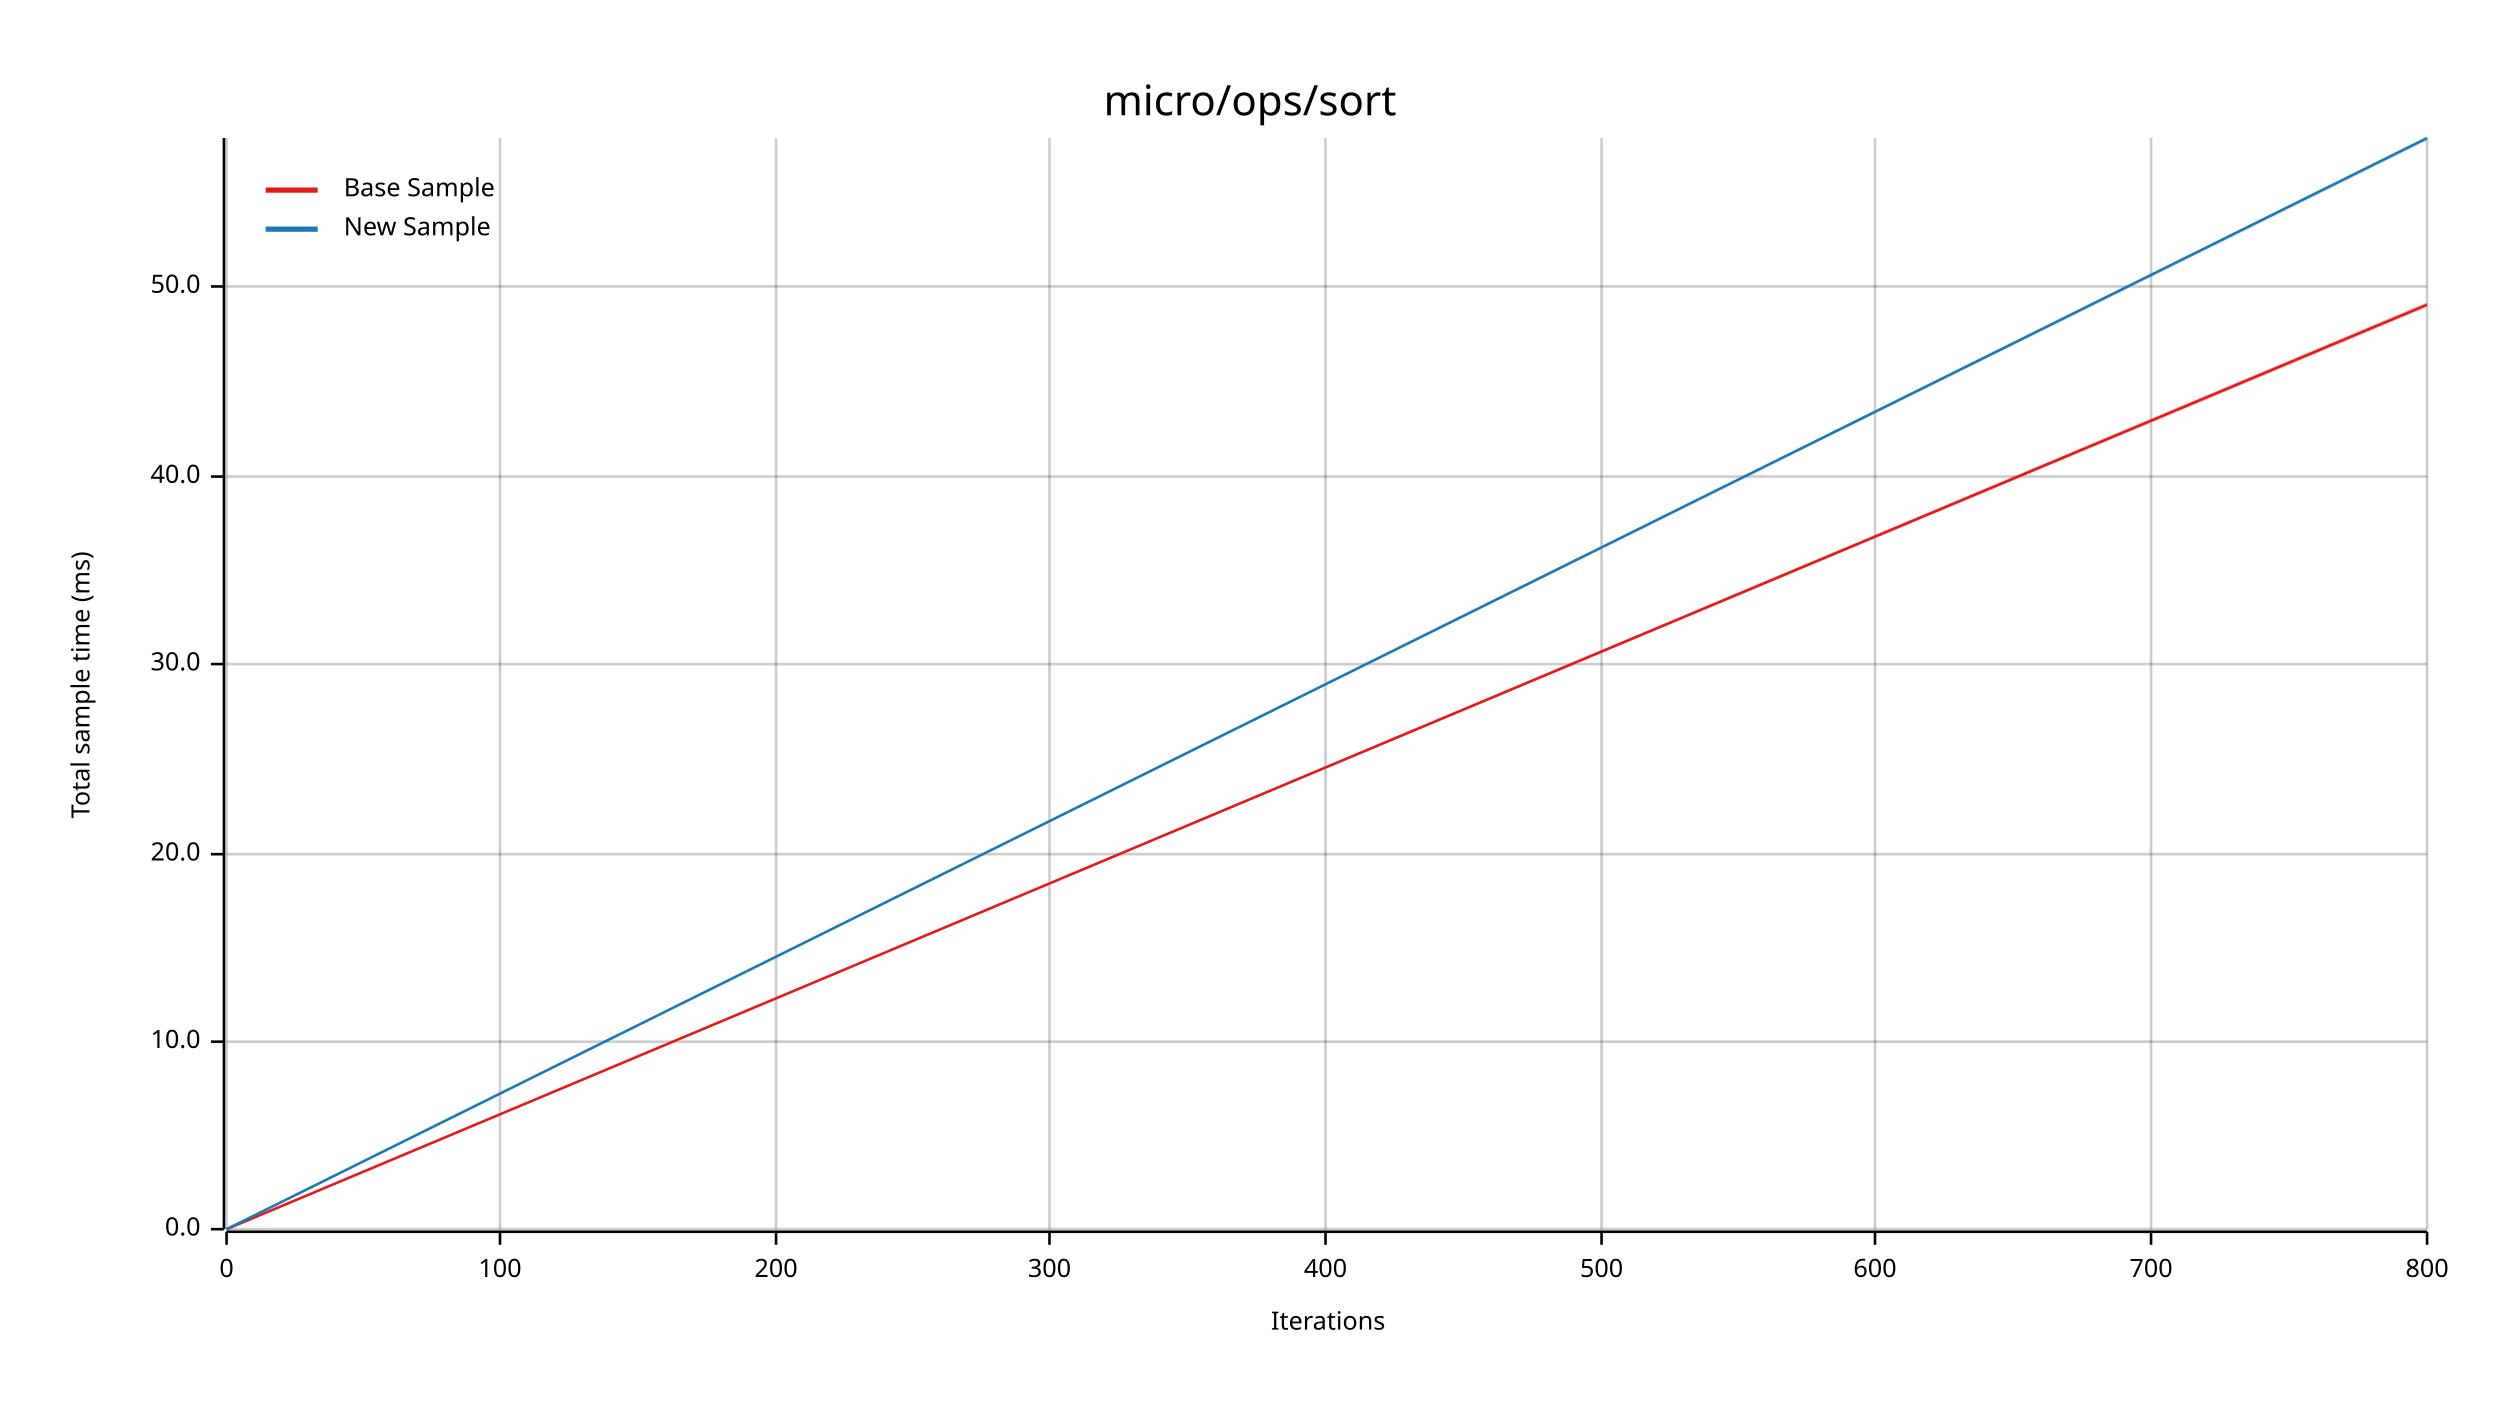
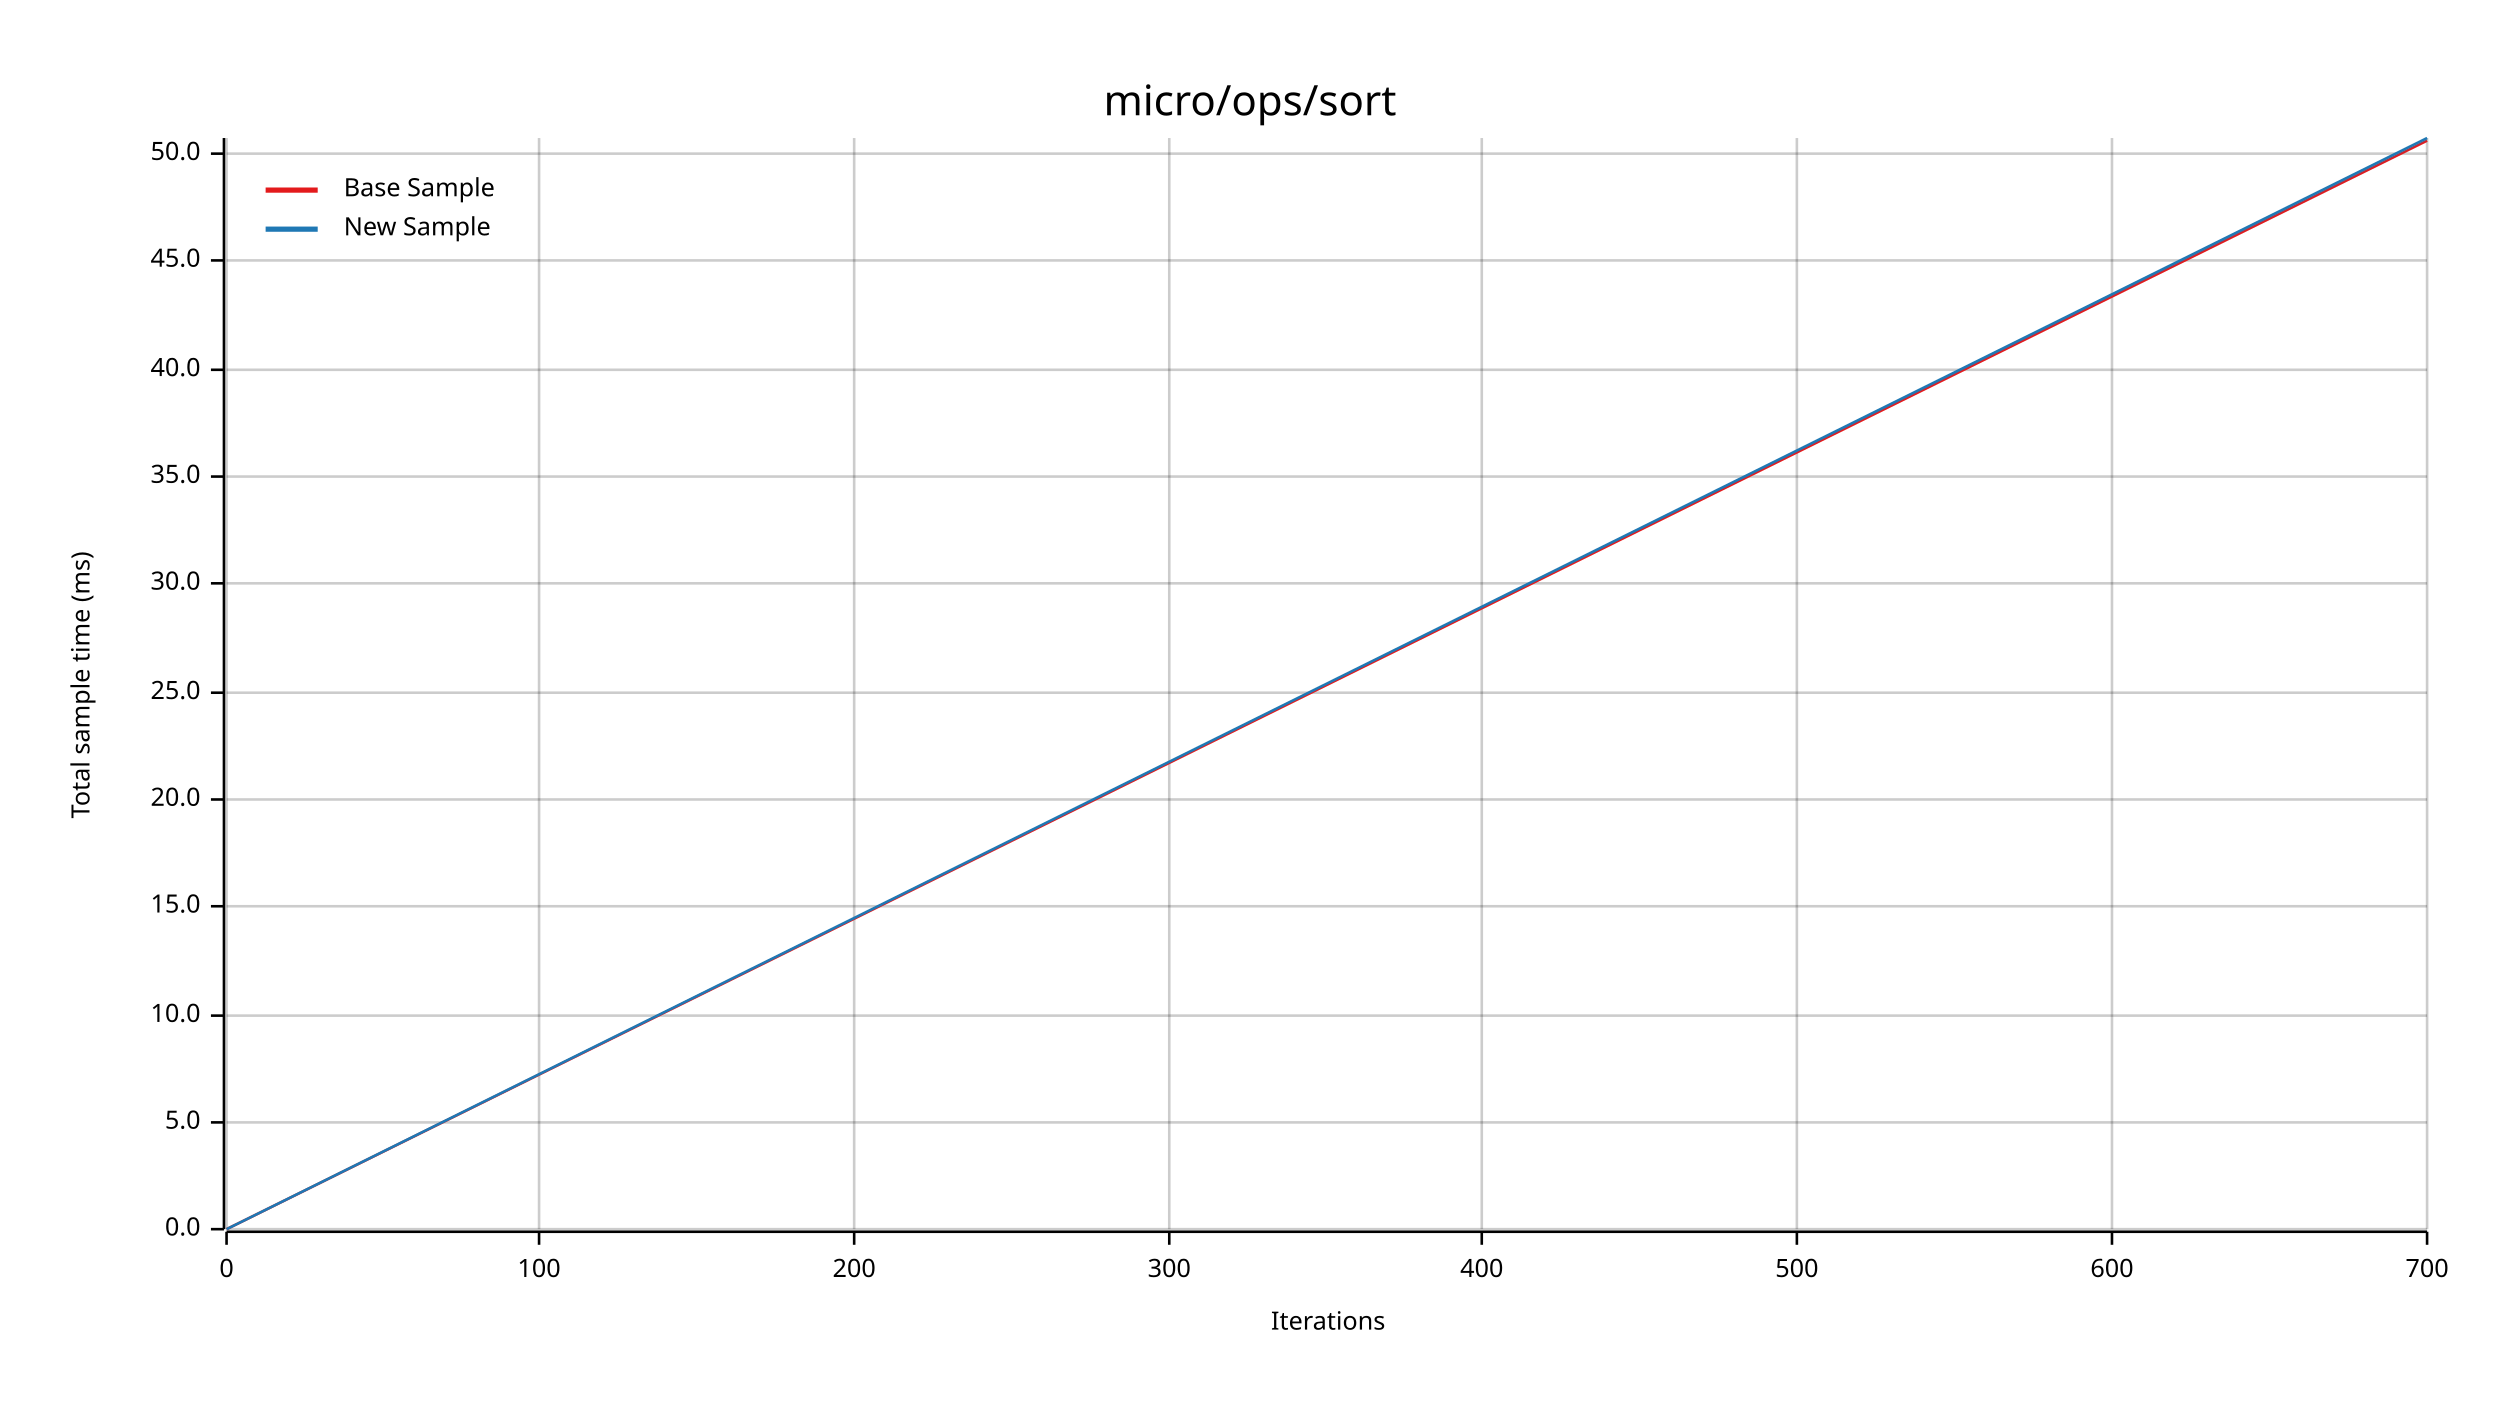
<svg xmlns="http://www.w3.org/2000/svg" width="960" height="540" viewBox="0 0 960 540">
  <text x="480" y="32" dy="0.76em" text-anchor="middle" font-family="sans-serif" font-size="16.129" opacity="1" fill="#000000">
micro/ops/sort
</text>
  <text x="27" y="263" dy="0.76em" text-anchor="middle" font-family="sans-serif" font-size="9.677" opacity="1" fill="#000000" transform="rotate(270, 27, 263)">
Total sample time (ms)
</text>
  <text x="510" y="513" dy="-0.5ex" text-anchor="middle" font-family="sans-serif" font-size="9.677" opacity="1" fill="#000000">
Iterations
</text>
  <line opacity="0.2" stroke="#000000" stroke-width="1" x1="87" y1="472" x2="87" y2="53" />
-   <line opacity="0.2" stroke="#000000" stroke-width="1" x1="192" y1="472" x2="192" y2="53" />
-   <line opacity="0.2" stroke="#000000" stroke-width="1" x1="298" y1="472" x2="298" y2="53" />
-   <line opacity="0.2" stroke="#000000" stroke-width="1" x1="403" y1="472" x2="403" y2="53" />
-   <line opacity="0.2" stroke="#000000" stroke-width="1" x1="509" y1="472" x2="509" y2="53" />
-   <line opacity="0.2" stroke="#000000" stroke-width="1" x1="615" y1="472" x2="615" y2="53" />
-   <line opacity="0.2" stroke="#000000" stroke-width="1" x1="720" y1="472" x2="720" y2="53" />
-   <line opacity="0.2" stroke="#000000" stroke-width="1" x1="826" y1="472" x2="826" y2="53" />
+   <line opacity="0.2" stroke="#000000" stroke-width="1" x1="207" y1="472" x2="207" y2="53" />
+   <line opacity="0.2" stroke="#000000" stroke-width="1" x1="328" y1="472" x2="328" y2="53" />
+   <line opacity="0.2" stroke="#000000" stroke-width="1" x1="449" y1="472" x2="449" y2="53" />
+   <line opacity="0.2" stroke="#000000" stroke-width="1" x1="569" y1="472" x2="569" y2="53" />
+   <line opacity="0.2" stroke="#000000" stroke-width="1" x1="690" y1="472" x2="690" y2="53" />
+   <line opacity="0.2" stroke="#000000" stroke-width="1" x1="811" y1="472" x2="811" y2="53" />
  <line opacity="0.2" stroke="#000000" stroke-width="1" x1="932" y1="472" x2="932" y2="53" />
  <line opacity="0.2" stroke="#000000" stroke-width="1" x1="87" y1="472" x2="932" y2="472" />
-   <line opacity="0.2" stroke="#000000" stroke-width="1" x1="87" y1="400" x2="932" y2="400" />
-   <line opacity="0.2" stroke="#000000" stroke-width="1" x1="87" y1="328" x2="932" y2="328" />
-   <line opacity="0.2" stroke="#000000" stroke-width="1" x1="87" y1="255" x2="932" y2="255" />
+   <line opacity="0.2" stroke="#000000" stroke-width="1" x1="87" y1="431" x2="932" y2="431" />
+   <line opacity="0.2" stroke="#000000" stroke-width="1" x1="87" y1="390" x2="932" y2="390" />
+   <line opacity="0.2" stroke="#000000" stroke-width="1" x1="87" y1="348" x2="932" y2="348" />
+   <line opacity="0.2" stroke="#000000" stroke-width="1" x1="87" y1="307" x2="932" y2="307" />
+   <line opacity="0.2" stroke="#000000" stroke-width="1" x1="87" y1="266" x2="932" y2="266" />
+   <line opacity="0.2" stroke="#000000" stroke-width="1" x1="87" y1="224" x2="932" y2="224" />
  <line opacity="0.2" stroke="#000000" stroke-width="1" x1="87" y1="183" x2="932" y2="183" />
-   <line opacity="0.2" stroke="#000000" stroke-width="1" x1="87" y1="110" x2="932" y2="110" />
+   <line opacity="0.2" stroke="#000000" stroke-width="1" x1="87" y1="142" x2="932" y2="142" />
+   <line opacity="0.2" stroke="#000000" stroke-width="1" x1="87" y1="100" x2="932" y2="100" />
+   <line opacity="0.2" stroke="#000000" stroke-width="1" x1="87" y1="59" x2="932" y2="59" />
  <polyline fill="none" opacity="1" stroke="#000000" stroke-width="1" points="86,53 86,472 " />
  <text x="77" y="472" dy="0.5ex" text-anchor="end" font-family="sans-serif" font-size="9.677" opacity="1" fill="#000000">
0.0
</text>
  <polyline fill="none" opacity="1" stroke="#000000" stroke-width="1" points="81,472 86,472 " />
-   <text x="77" y="400" dy="0.5ex" text-anchor="end" font-family="sans-serif" font-size="9.677" opacity="1" fill="#000000">
+   <text x="77" y="431" dy="0.5ex" text-anchor="end" font-family="sans-serif" font-size="9.677" opacity="1" fill="#000000">
+ 5.0
+ </text>
+   <polyline fill="none" opacity="1" stroke="#000000" stroke-width="1" points="81,431 86,431 " />
+   <text x="77" y="390" dy="0.5ex" text-anchor="end" font-family="sans-serif" font-size="9.677" opacity="1" fill="#000000">
10.0
</text>
-   <polyline fill="none" opacity="1" stroke="#000000" stroke-width="1" points="81,400 86,400 " />
-   <text x="77" y="328" dy="0.5ex" text-anchor="end" font-family="sans-serif" font-size="9.677" opacity="1" fill="#000000">
+   <polyline fill="none" opacity="1" stroke="#000000" stroke-width="1" points="81,390 86,390 " />
+   <text x="77" y="348" dy="0.5ex" text-anchor="end" font-family="sans-serif" font-size="9.677" opacity="1" fill="#000000">
+ 15.0
+ </text>
+   <polyline fill="none" opacity="1" stroke="#000000" stroke-width="1" points="81,348 86,348 " />
+   <text x="77" y="307" dy="0.5ex" text-anchor="end" font-family="sans-serif" font-size="9.677" opacity="1" fill="#000000">
20.0
</text>
-   <polyline fill="none" opacity="1" stroke="#000000" stroke-width="1" points="81,328 86,328 " />
-   <text x="77" y="255" dy="0.5ex" text-anchor="end" font-family="sans-serif" font-size="9.677" opacity="1" fill="#000000">
+   <polyline fill="none" opacity="1" stroke="#000000" stroke-width="1" points="81,307 86,307 " />
+   <text x="77" y="266" dy="0.5ex" text-anchor="end" font-family="sans-serif" font-size="9.677" opacity="1" fill="#000000">
+ 25.0
+ </text>
+   <polyline fill="none" opacity="1" stroke="#000000" stroke-width="1" points="81,266 86,266 " />
+   <text x="77" y="224" dy="0.5ex" text-anchor="end" font-family="sans-serif" font-size="9.677" opacity="1" fill="#000000">
30.0
</text>
-   <polyline fill="none" opacity="1" stroke="#000000" stroke-width="1" points="81,255 86,255 " />
+   <polyline fill="none" opacity="1" stroke="#000000" stroke-width="1" points="81,224 86,224 " />
  <text x="77" y="183" dy="0.5ex" text-anchor="end" font-family="sans-serif" font-size="9.677" opacity="1" fill="#000000">
+ 35.0
+ </text>
+   <polyline fill="none" opacity="1" stroke="#000000" stroke-width="1" points="81,183 86,183 " />
+   <text x="77" y="142" dy="0.5ex" text-anchor="end" font-family="sans-serif" font-size="9.677" opacity="1" fill="#000000">
40.0
</text>
-   <polyline fill="none" opacity="1" stroke="#000000" stroke-width="1" points="81,183 86,183 " />
-   <text x="77" y="110" dy="0.5ex" text-anchor="end" font-family="sans-serif" font-size="9.677" opacity="1" fill="#000000">
+   <polyline fill="none" opacity="1" stroke="#000000" stroke-width="1" points="81,142 86,142 " />
+   <text x="77" y="100" dy="0.5ex" text-anchor="end" font-family="sans-serif" font-size="9.677" opacity="1" fill="#000000">
+ 45.0
+ </text>
+   <polyline fill="none" opacity="1" stroke="#000000" stroke-width="1" points="81,100 86,100 " />
+   <text x="77" y="59" dy="0.5ex" text-anchor="end" font-family="sans-serif" font-size="9.677" opacity="1" fill="#000000">
50.0
</text>
-   <polyline fill="none" opacity="1" stroke="#000000" stroke-width="1" points="81,110 86,110 " />
+   <polyline fill="none" opacity="1" stroke="#000000" stroke-width="1" points="81,59 86,59 " />
  <polyline fill="none" opacity="1" stroke="#000000" stroke-width="1" points="87,473 932,473 " />
  <text x="87" y="483" dy="0.76em" text-anchor="middle" font-family="sans-serif" font-size="9.677" opacity="1" fill="#000000">
0
</text>
  <polyline fill="none" opacity="1" stroke="#000000" stroke-width="1" points="87,473 87,478 " />
-   <text x="192" y="483" dy="0.76em" text-anchor="middle" font-family="sans-serif" font-size="9.677" opacity="1" fill="#000000">
+   <text x="207" y="483" dy="0.76em" text-anchor="middle" font-family="sans-serif" font-size="9.677" opacity="1" fill="#000000">
100
</text>
-   <polyline fill="none" opacity="1" stroke="#000000" stroke-width="1" points="192,473 192,478 " />
-   <text x="298" y="483" dy="0.76em" text-anchor="middle" font-family="sans-serif" font-size="9.677" opacity="1" fill="#000000">
+   <polyline fill="none" opacity="1" stroke="#000000" stroke-width="1" points="207,473 207,478 " />
+   <text x="328" y="483" dy="0.76em" text-anchor="middle" font-family="sans-serif" font-size="9.677" opacity="1" fill="#000000">
200
</text>
-   <polyline fill="none" opacity="1" stroke="#000000" stroke-width="1" points="298,473 298,478 " />
-   <text x="403" y="483" dy="0.76em" text-anchor="middle" font-family="sans-serif" font-size="9.677" opacity="1" fill="#000000">
+   <polyline fill="none" opacity="1" stroke="#000000" stroke-width="1" points="328,473 328,478 " />
+   <text x="449" y="483" dy="0.76em" text-anchor="middle" font-family="sans-serif" font-size="9.677" opacity="1" fill="#000000">
300
</text>
-   <polyline fill="none" opacity="1" stroke="#000000" stroke-width="1" points="403,473 403,478 " />
-   <text x="509" y="483" dy="0.76em" text-anchor="middle" font-family="sans-serif" font-size="9.677" opacity="1" fill="#000000">
+   <polyline fill="none" opacity="1" stroke="#000000" stroke-width="1" points="449,473 449,478 " />
+   <text x="569" y="483" dy="0.76em" text-anchor="middle" font-family="sans-serif" font-size="9.677" opacity="1" fill="#000000">
400
</text>
-   <polyline fill="none" opacity="1" stroke="#000000" stroke-width="1" points="509,473 509,478 " />
-   <text x="615" y="483" dy="0.76em" text-anchor="middle" font-family="sans-serif" font-size="9.677" opacity="1" fill="#000000">
+   <polyline fill="none" opacity="1" stroke="#000000" stroke-width="1" points="569,473 569,478 " />
+   <text x="690" y="483" dy="0.76em" text-anchor="middle" font-family="sans-serif" font-size="9.677" opacity="1" fill="#000000">
500
</text>
-   <polyline fill="none" opacity="1" stroke="#000000" stroke-width="1" points="615,473 615,478 " />
-   <text x="720" y="483" dy="0.76em" text-anchor="middle" font-family="sans-serif" font-size="9.677" opacity="1" fill="#000000">
+   <polyline fill="none" opacity="1" stroke="#000000" stroke-width="1" points="690,473 690,478 " />
+   <text x="811" y="483" dy="0.76em" text-anchor="middle" font-family="sans-serif" font-size="9.677" opacity="1" fill="#000000">
600
</text>
-   <polyline fill="none" opacity="1" stroke="#000000" stroke-width="1" points="720,473 720,478 " />
-   <text x="826" y="483" dy="0.76em" text-anchor="middle" font-family="sans-serif" font-size="9.677" opacity="1" fill="#000000">
+   <polyline fill="none" opacity="1" stroke="#000000" stroke-width="1" points="811,473 811,478 " />
+   <text x="932" y="483" dy="0.76em" text-anchor="middle" font-family="sans-serif" font-size="9.677" opacity="1" fill="#000000">
700
</text>
-   <polyline fill="none" opacity="1" stroke="#000000" stroke-width="1" points="826,473 826,478 " />
-   <text x="932" y="483" dy="0.76em" text-anchor="middle" font-family="sans-serif" font-size="9.677" opacity="1" fill="#000000">
- 800
- </text>
  <polyline fill="none" opacity="1" stroke="#000000" stroke-width="1" points="932,473 932,478 " />
-   <polyline fill="none" opacity="1" stroke="#E31A1C" stroke-width="1" points="87,472 932,117 " />
-   <polygon opacity="0.25" fill="#E31A1C" points="87,472 932,118 932,116 " />
+   <polyline fill="none" opacity="1" stroke="#E31A1C" stroke-width="1" points="87,472 932,54 " />
+   <polygon opacity="0.25" fill="#E31A1C" points="87,472 932,54 932,54 " />
  <polyline fill="none" opacity="1" stroke="#1F78B4" stroke-width="1" points="87,472 932,53 " />
  <polygon opacity="0.25" fill="#1F78B4" points="87,472 932,54 932,53 " />
  <text x="132" y="68" dy="0.76em" text-anchor="start" font-family="sans-serif" font-size="9.677" opacity="1" fill="#000000">
Base Sample
</text>
  <text x="132" y="83" dy="0.76em" text-anchor="start" font-family="sans-serif" font-size="9.677" opacity="1" fill="#000000">
New Sample
</text>
  <polyline fill="none" opacity="1" stroke="#E31A1C" stroke-width="2" points="102,73 122,73 " />
  <polyline fill="none" opacity="1" stroke="#1F78B4" stroke-width="2" points="102,88 122,88 " />
</svg>
